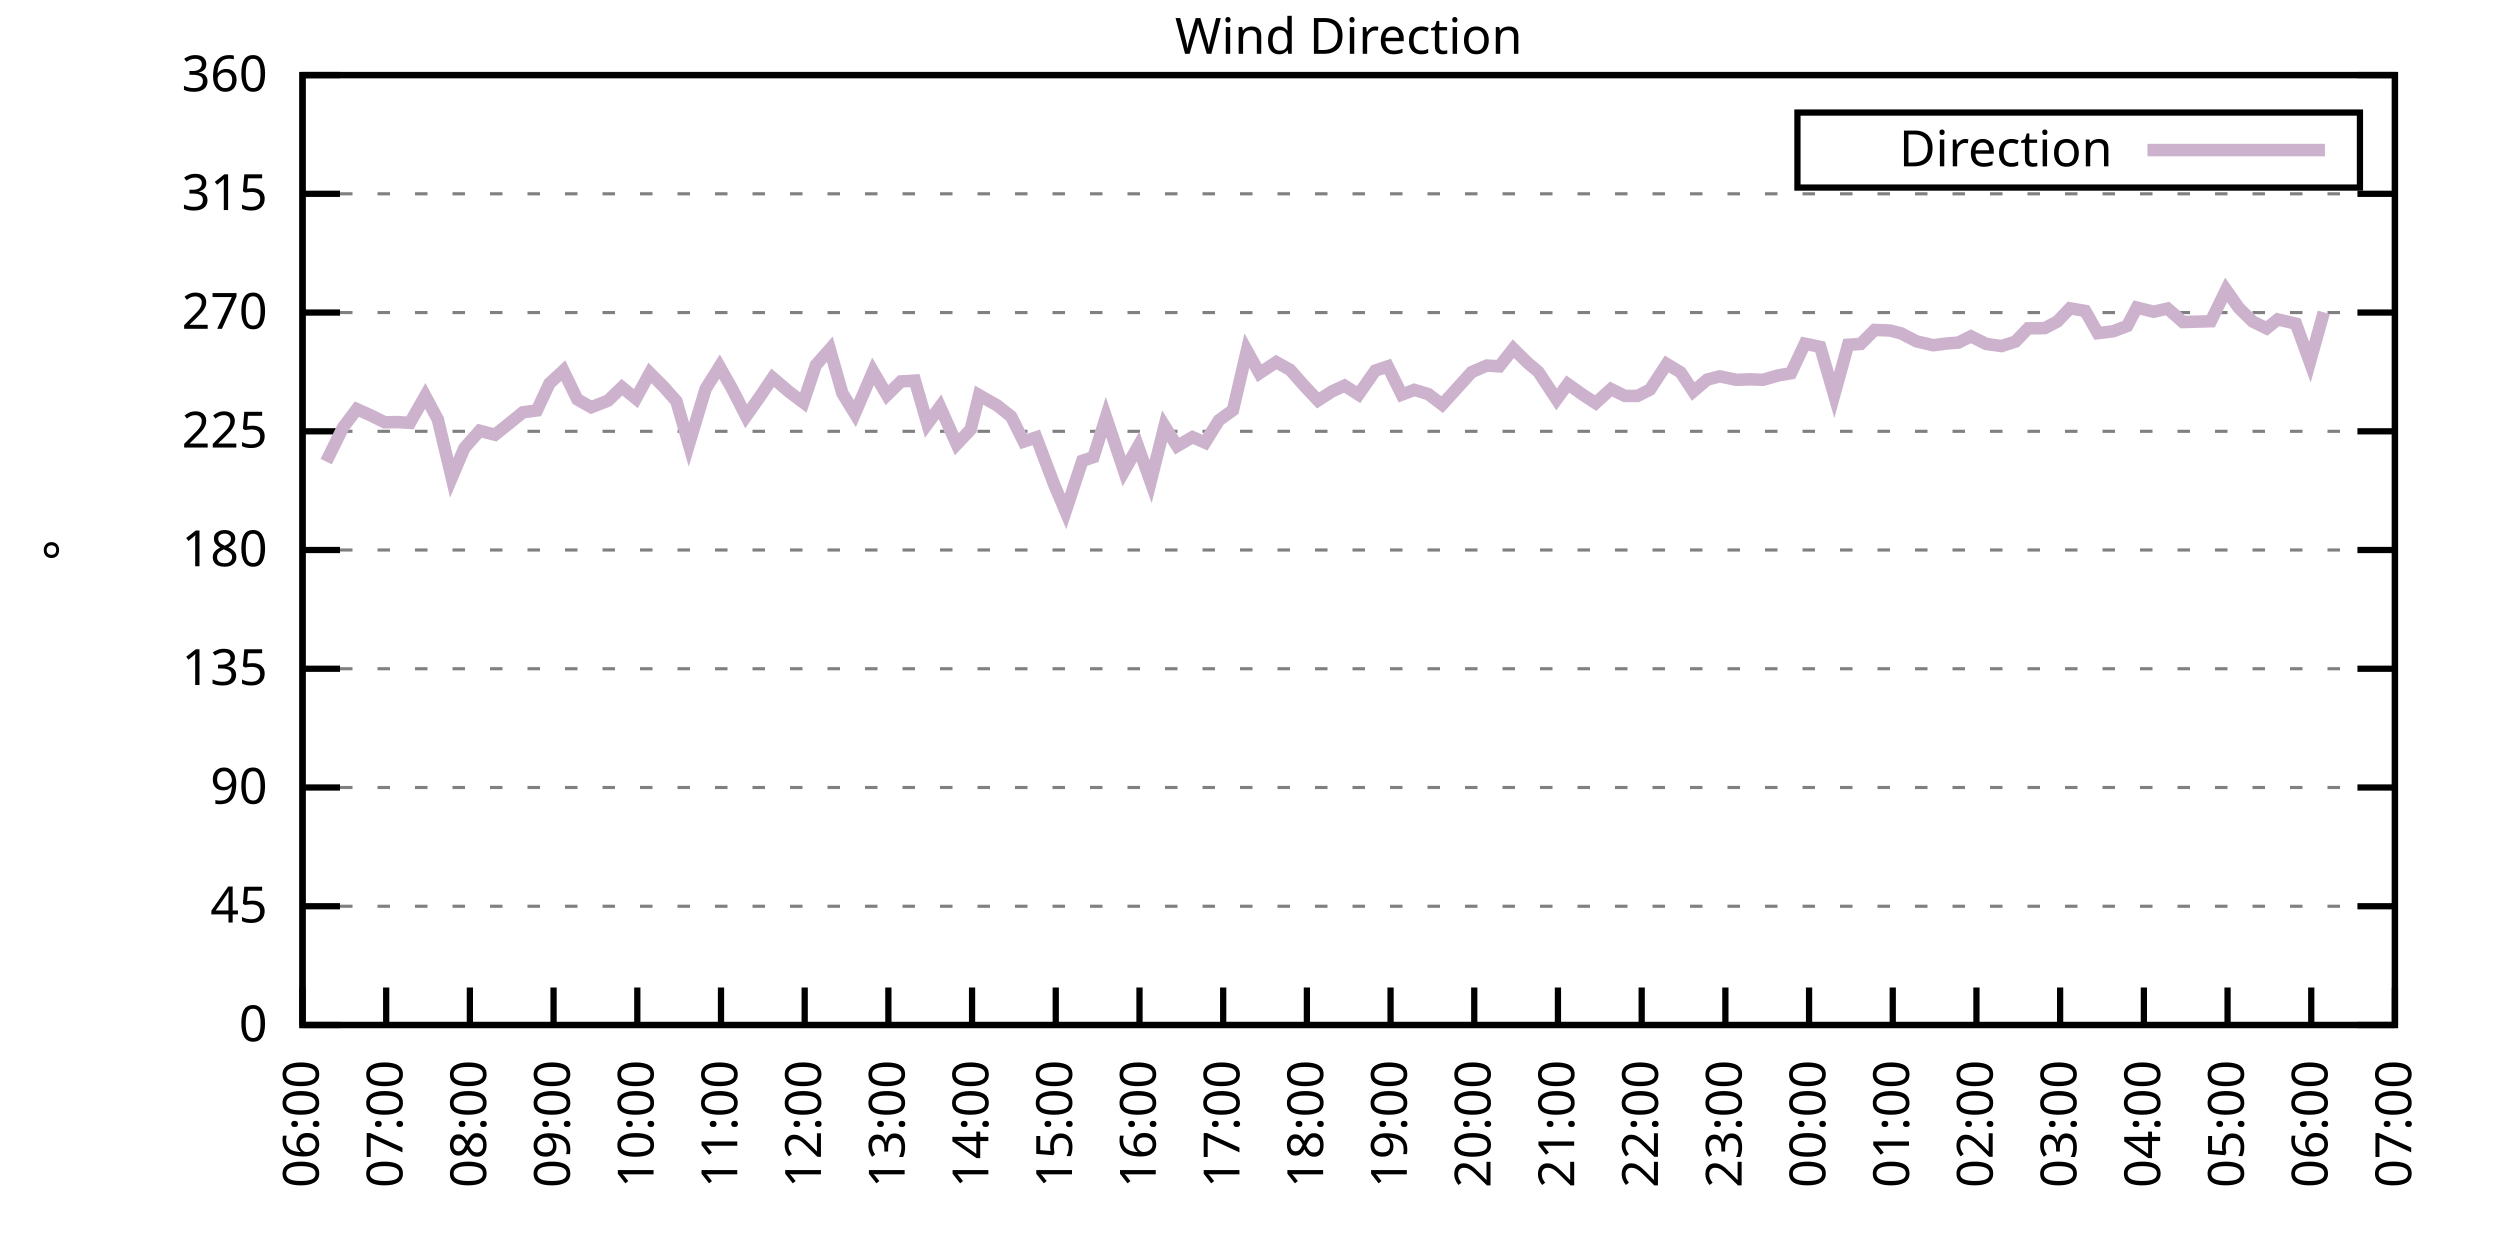
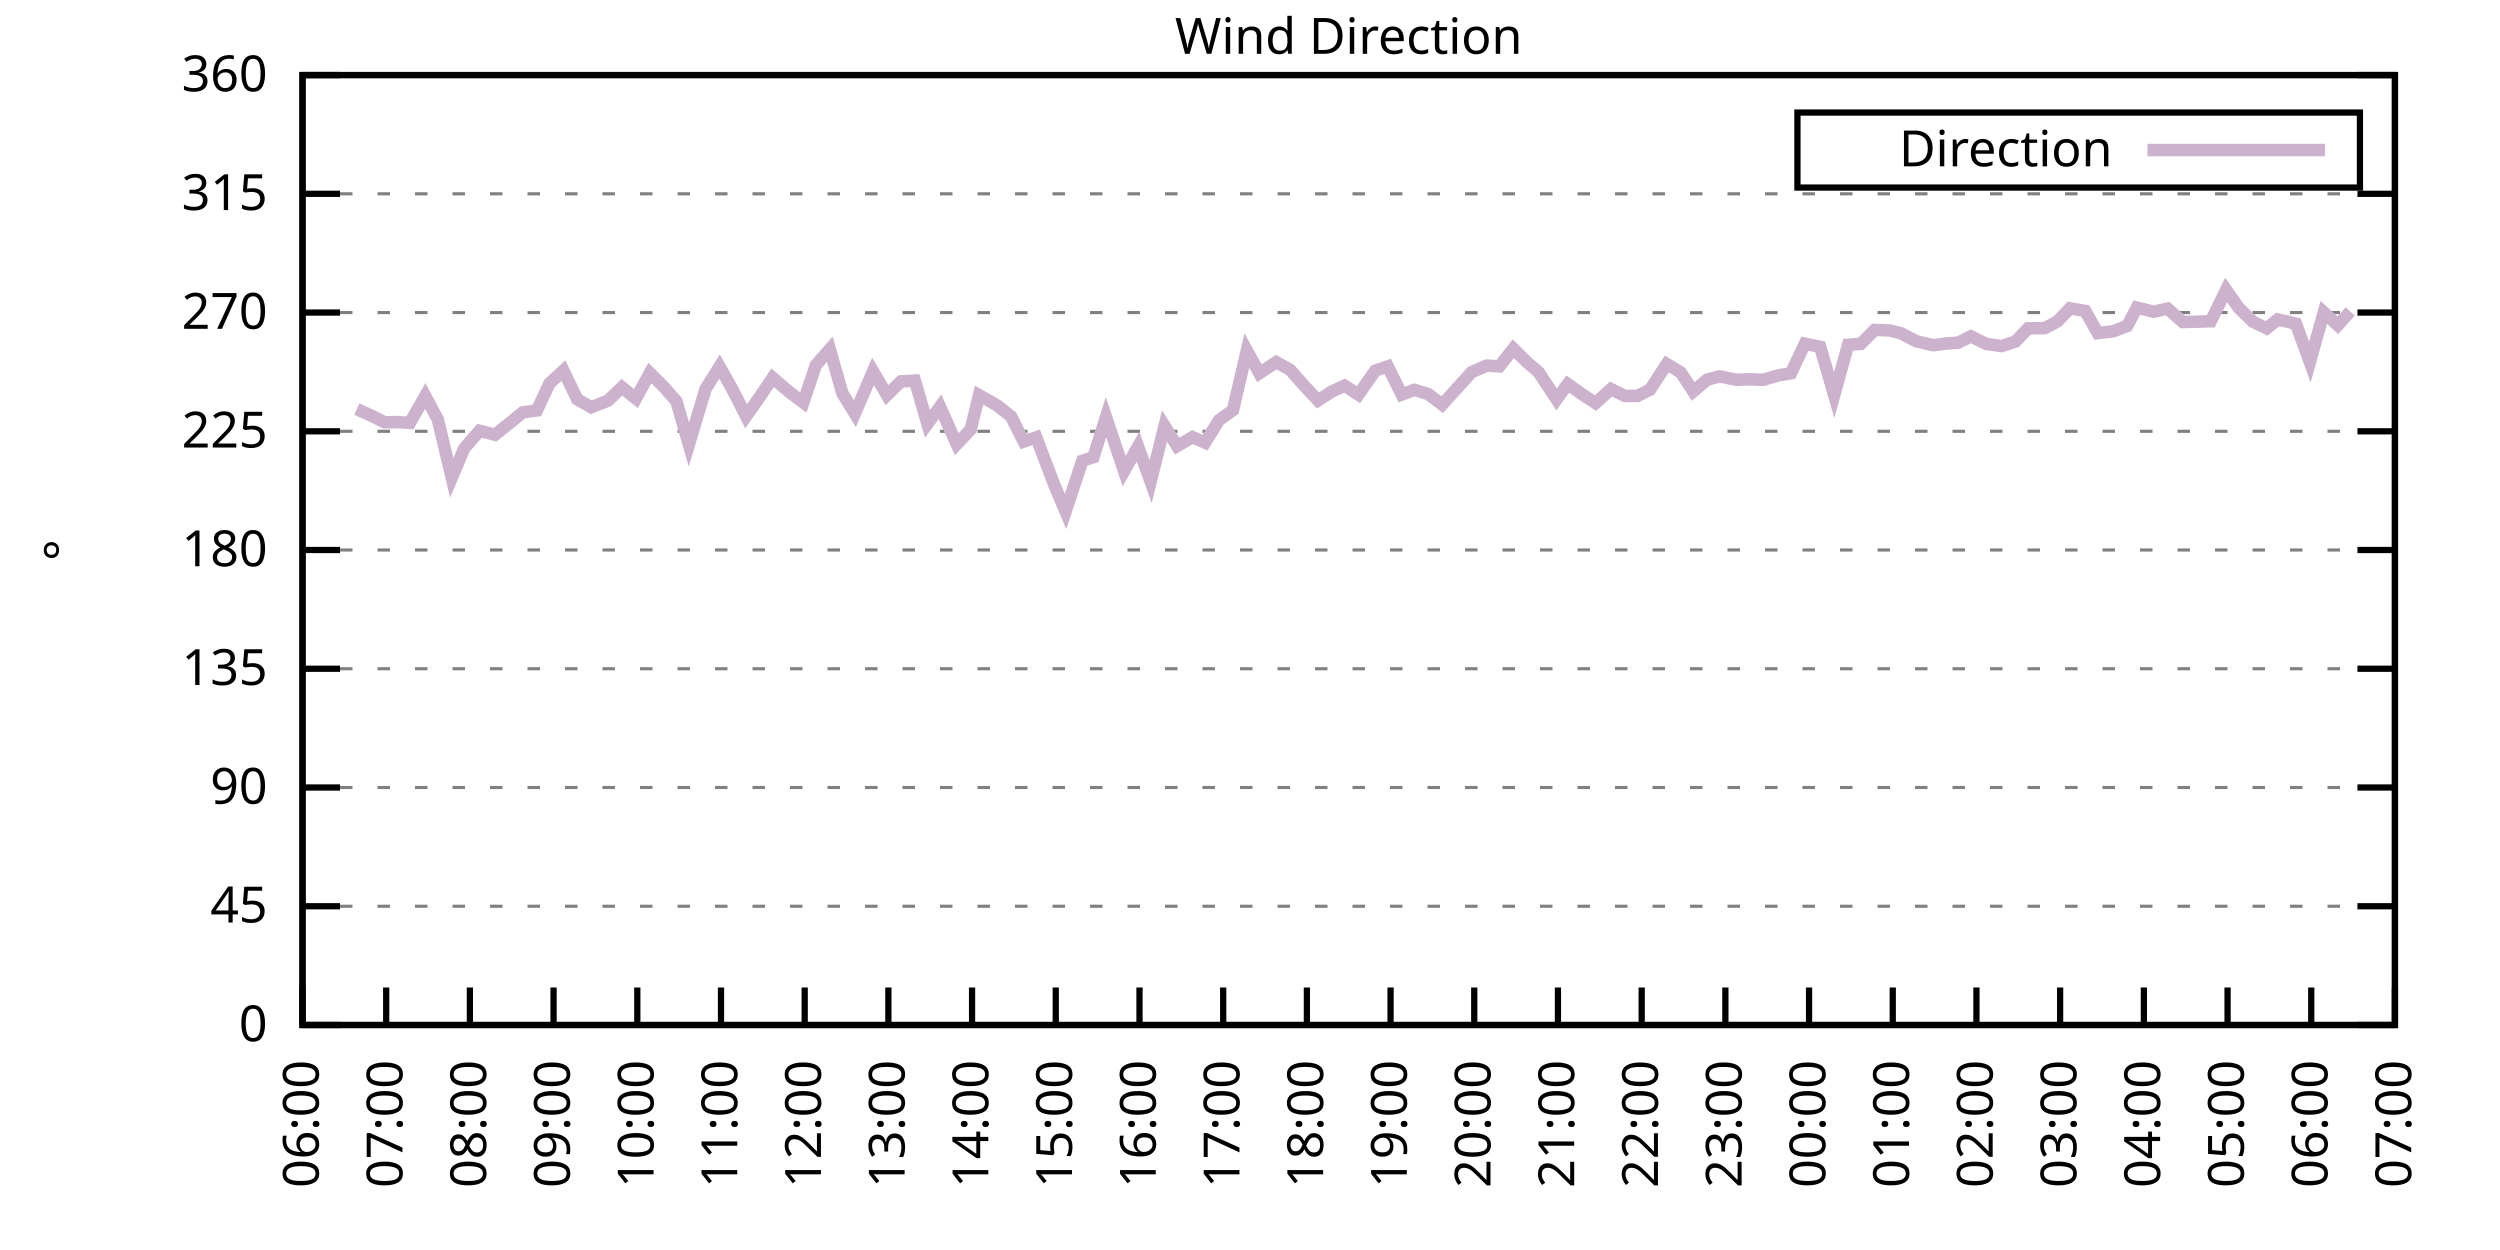
<svg xmlns="http://www.w3.org/2000/svg" xmlns:xlink="http://www.w3.org/1999/xlink" width="400" height="200" viewBox="0 0 400 200">
  <g id="gnuplot_canvas">
    <rect x="0" y="0" width="400" height="200" fill="none" />
    <defs>
      <circle id="gpDot" r="0.5" stroke-width="0.5" stroke="currentColor" />
      <path id="gpPt0" stroke-width="0.333" stroke="currentColor" d="M-1,0 h2 M0,-1 v2" />
      <path id="gpPt1" stroke-width="0.333" stroke="currentColor" d="M-1,-1 L1,1 M1,-1 L-1,1" />
      <path id="gpPt2" stroke-width="0.333" stroke="currentColor" d="M-1,0 L1,0 M0,-1 L0,1 M-1,-1 L1,1 M-1,1 L1,-1" />
      <rect id="gpPt3" stroke-width="0.333" stroke="currentColor" x="-1" y="-1" width="2" height="2" />
      <rect id="gpPt4" stroke-width="0.333" stroke="currentColor" fill="currentColor" x="-1" y="-1" width="2" height="2" />
      <circle id="gpPt5" stroke-width="0.333" stroke="currentColor" cx="0" cy="0" r="1" />
      <use xlink:href="#gpPt5" id="gpPt6" fill="currentColor" stroke="none" />
      <path id="gpPt7" stroke-width="0.333" stroke="currentColor" d="M0,-1.33 L-1.33,0.67 L1.33,0.67 z" />
      <use xlink:href="#gpPt7" id="gpPt8" fill="currentColor" stroke="none" />
      <use xlink:href="#gpPt7" id="gpPt9" stroke="currentColor" transform="rotate(180)" />
      <use xlink:href="#gpPt9" id="gpPt10" fill="currentColor" stroke="none" />
      <use xlink:href="#gpPt3" id="gpPt11" stroke="currentColor" transform="rotate(45)" />
      <use xlink:href="#gpPt11" id="gpPt12" fill="currentColor" stroke="none" />
      <path id="gpPt13" stroke-width="0.333" stroke="currentColor" d="M0,1.330 L1.265,0.411 L0.782,-1.067 L-0.782,-1.076 L-1.265,0.411 z" />
      <use xlink:href="#gpPt13" id="gpPt14" fill="currentColor" stroke="none" />
      <filter id="textbox" filterUnits="objectBoundingBox" x="0" y="0" height="1" width="1">
        <feFlood flood-color="white" flood-opacity="1" result="bgnd" />
        <feComposite in="SourceGraphic" in2="bgnd" operator="atop" />
      </filter>
      <filter id="greybox" filterUnits="objectBoundingBox" x="0" y="0" height="1" width="1">
        <feFlood flood-color="lightgrey" flood-opacity="1" result="grey" />
        <feComposite in="SourceGraphic" in2="grey" operator="atop" />
      </filter>
    </defs>
    <g fill="none" color="white" stroke="currentColor" stroke-width="1.00" stroke-linecap="butt" stroke-linejoin="miter">
</g>
    <g fill="none" color="black" stroke="currentColor" stroke-width="1.00" stroke-linecap="butt" stroke-linejoin="miter">
      <g stroke="none" shape-rendering="crispEdges">
        <polygon fill="rgb(255, 255, 255)" points="48.40,164.00 383.18,164.00 383.18,12.02 48.40,12.02 " />
      </g>
    </g>
    <g fill="none" color="black" stroke="currentColor" stroke-width="1.00" stroke-linecap="butt" stroke-linejoin="miter">
</g>
    <g fill="none" color="black" stroke="black" stroke-width="0.50" stroke-linecap="butt" stroke-linejoin="miter">
</g>
    <g fill="none" color="gray" stroke="currentColor" stroke-width="0.50" stroke-linecap="butt" stroke-linejoin="miter">
      <path stroke="gray" stroke-dasharray="2,4" class="gridline" d="M48.40,164.00 L383.19,164.00  " />
    </g>
    <g fill="none" color="gray" stroke="gray" stroke-width="1.00" stroke-linecap="butt" stroke-linejoin="miter">
</g>
    <g fill="none" color="black" stroke="currentColor" stroke-width="1.00" stroke-linecap="butt" stroke-linejoin="miter">
      <path stroke="black" d="M48.40,164.00 L54.40,164.00 M383.19,164.00 L377.19,164.00  " />
      <g transform="translate(42.80,166.60)" stroke="none" fill="black" font-family="Sans" font-size="8.00" text-anchor="end">
        <text>
          <tspan font-family="Sans"> 0</tspan>
        </text>
      </g>
    </g>
    <g fill="none" color="black" stroke="currentColor" stroke-width="1.00" stroke-linecap="butt" stroke-linejoin="miter">
</g>
    <g fill="none" color="black" stroke="black" stroke-width="0.50" stroke-linecap="butt" stroke-linejoin="miter">
</g>
    <g fill="none" color="gray" stroke="currentColor" stroke-width="0.50" stroke-linecap="butt" stroke-linejoin="miter">
      <path stroke="gray" stroke-dasharray="2,4" class="gridline" d="M48.40,145.00 L383.19,145.00  " />
    </g>
    <g fill="none" color="gray" stroke="gray" stroke-width="1.00" stroke-linecap="butt" stroke-linejoin="miter">
</g>
    <g fill="none" color="black" stroke="currentColor" stroke-width="1.00" stroke-linecap="butt" stroke-linejoin="miter">
      <path stroke="black" d="M48.40,145.00 L54.40,145.00 M383.19,145.00 L377.19,145.00  " />
      <g transform="translate(42.80,147.60)" stroke="none" fill="black" font-family="Sans" font-size="8.00" text-anchor="end">
        <text>
          <tspan font-family="Sans"> 45</tspan>
        </text>
      </g>
    </g>
    <g fill="none" color="black" stroke="currentColor" stroke-width="1.00" stroke-linecap="butt" stroke-linejoin="miter">
</g>
    <g fill="none" color="black" stroke="black" stroke-width="0.50" stroke-linecap="butt" stroke-linejoin="miter">
</g>
    <g fill="none" color="gray" stroke="currentColor" stroke-width="0.50" stroke-linecap="butt" stroke-linejoin="miter">
      <path stroke="gray" stroke-dasharray="2,4" class="gridline" d="M48.40,126.00 L383.19,126.00  " />
    </g>
    <g fill="none" color="gray" stroke="gray" stroke-width="1.00" stroke-linecap="butt" stroke-linejoin="miter">
</g>
    <g fill="none" color="black" stroke="currentColor" stroke-width="1.00" stroke-linecap="butt" stroke-linejoin="miter">
      <path stroke="black" d="M48.40,126.00 L54.40,126.00 M383.19,126.00 L377.19,126.00  " />
      <g transform="translate(42.80,128.60)" stroke="none" fill="black" font-family="Sans" font-size="8.00" text-anchor="end">
        <text>
          <tspan font-family="Sans"> 90</tspan>
        </text>
      </g>
    </g>
    <g fill="none" color="black" stroke="currentColor" stroke-width="1.00" stroke-linecap="butt" stroke-linejoin="miter">
</g>
    <g fill="none" color="black" stroke="black" stroke-width="0.50" stroke-linecap="butt" stroke-linejoin="miter">
</g>
    <g fill="none" color="gray" stroke="currentColor" stroke-width="0.50" stroke-linecap="butt" stroke-linejoin="miter">
      <path stroke="gray" stroke-dasharray="2,4" class="gridline" d="M48.40,107.00 L383.19,107.00  " />
    </g>
    <g fill="none" color="gray" stroke="gray" stroke-width="1.00" stroke-linecap="butt" stroke-linejoin="miter">
</g>
    <g fill="none" color="black" stroke="currentColor" stroke-width="1.00" stroke-linecap="butt" stroke-linejoin="miter">
      <path stroke="black" d="M48.40,107.00 L54.40,107.00 M383.19,107.00 L377.19,107.00  " />
      <g transform="translate(42.80,109.60)" stroke="none" fill="black" font-family="Sans" font-size="8.00" text-anchor="end">
        <text>
          <tspan font-family="Sans"> 135</tspan>
        </text>
      </g>
    </g>
    <g fill="none" color="black" stroke="currentColor" stroke-width="1.00" stroke-linecap="butt" stroke-linejoin="miter">
</g>
    <g fill="none" color="black" stroke="black" stroke-width="0.50" stroke-linecap="butt" stroke-linejoin="miter">
</g>
    <g fill="none" color="gray" stroke="currentColor" stroke-width="0.50" stroke-linecap="butt" stroke-linejoin="miter">
      <path stroke="gray" stroke-dasharray="2,4" class="gridline" d="M48.40,88.00 L383.19,88.00  " />
    </g>
    <g fill="none" color="gray" stroke="gray" stroke-width="1.00" stroke-linecap="butt" stroke-linejoin="miter">
</g>
    <g fill="none" color="black" stroke="currentColor" stroke-width="1.00" stroke-linecap="butt" stroke-linejoin="miter">
      <path stroke="black" d="M48.40,88.00 L54.40,88.00 M383.19,88.00 L377.19,88.00  " />
      <g transform="translate(42.80,90.60)" stroke="none" fill="black" font-family="Sans" font-size="8.00" text-anchor="end">
        <text>
          <tspan font-family="Sans"> 180</tspan>
        </text>
      </g>
    </g>
    <g fill="none" color="black" stroke="currentColor" stroke-width="1.00" stroke-linecap="butt" stroke-linejoin="miter">
</g>
    <g fill="none" color="black" stroke="black" stroke-width="0.50" stroke-linecap="butt" stroke-linejoin="miter">
</g>
    <g fill="none" color="gray" stroke="currentColor" stroke-width="0.50" stroke-linecap="butt" stroke-linejoin="miter">
      <path stroke="gray" stroke-dasharray="2,4" class="gridline" d="M48.40,69.01 L383.19,69.01  " />
    </g>
    <g fill="none" color="gray" stroke="gray" stroke-width="1.00" stroke-linecap="butt" stroke-linejoin="miter">
</g>
    <g fill="none" color="black" stroke="currentColor" stroke-width="1.00" stroke-linecap="butt" stroke-linejoin="miter">
      <path stroke="black" d="M48.40,69.01 L54.40,69.01 M383.19,69.01 L377.19,69.01  " />
      <g transform="translate(42.80,71.61)" stroke="none" fill="black" font-family="Sans" font-size="8.00" text-anchor="end">
        <text>
          <tspan font-family="Sans"> 225</tspan>
        </text>
      </g>
    </g>
    <g fill="none" color="black" stroke="currentColor" stroke-width="1.00" stroke-linecap="butt" stroke-linejoin="miter">
</g>
    <g fill="none" color="black" stroke="black" stroke-width="0.50" stroke-linecap="butt" stroke-linejoin="miter">
</g>
    <g fill="none" color="gray" stroke="currentColor" stroke-width="0.50" stroke-linecap="butt" stroke-linejoin="miter">
      <path stroke="gray" stroke-dasharray="2,4" class="gridline" d="M48.40,50.01 L383.19,50.01  " />
    </g>
    <g fill="none" color="gray" stroke="gray" stroke-width="1.00" stroke-linecap="butt" stroke-linejoin="miter">
</g>
    <g fill="none" color="black" stroke="currentColor" stroke-width="1.00" stroke-linecap="butt" stroke-linejoin="miter">
      <path stroke="black" d="M48.40,50.01 L54.40,50.01 M383.19,50.01 L377.19,50.01  " />
      <g transform="translate(42.80,52.61)" stroke="none" fill="black" font-family="Sans" font-size="8.00" text-anchor="end">
        <text>
          <tspan font-family="Sans"> 270</tspan>
        </text>
      </g>
    </g>
    <g fill="none" color="black" stroke="currentColor" stroke-width="1.00" stroke-linecap="butt" stroke-linejoin="miter">
</g>
    <g fill="none" color="black" stroke="black" stroke-width="0.50" stroke-linecap="butt" stroke-linejoin="miter">
</g>
    <g fill="none" color="gray" stroke="currentColor" stroke-width="0.50" stroke-linecap="butt" stroke-linejoin="miter">
      <path stroke="gray" stroke-dasharray="2,4" class="gridline" d="M48.40,31.01 L383.19,31.01  " />
    </g>
    <g fill="none" color="gray" stroke="gray" stroke-width="1.00" stroke-linecap="butt" stroke-linejoin="miter">
</g>
    <g fill="none" color="black" stroke="currentColor" stroke-width="1.00" stroke-linecap="butt" stroke-linejoin="miter">
      <path stroke="black" d="M48.40,31.01 L54.40,31.01 M383.19,31.01 L377.19,31.01  " />
      <g transform="translate(42.80,33.61)" stroke="none" fill="black" font-family="Sans" font-size="8.00" text-anchor="end">
        <text>
          <tspan font-family="Sans"> 315</tspan>
        </text>
      </g>
    </g>
    <g fill="none" color="black" stroke="currentColor" stroke-width="1.00" stroke-linecap="butt" stroke-linejoin="miter">
</g>
    <g fill="none" color="black" stroke="black" stroke-width="0.50" stroke-linecap="butt" stroke-linejoin="miter">
</g>
    <g fill="none" color="gray" stroke="currentColor" stroke-width="0.50" stroke-linecap="butt" stroke-linejoin="miter">
      <path stroke="gray" stroke-dasharray="2,4" class="gridline" d="M48.40,12.01 L383.19,12.01  " />
    </g>
    <g fill="none" color="gray" stroke="gray" stroke-width="1.00" stroke-linecap="butt" stroke-linejoin="miter">
</g>
    <g fill="none" color="black" stroke="currentColor" stroke-width="1.00" stroke-linecap="butt" stroke-linejoin="miter">
      <path stroke="black" d="M48.40,12.01 L54.40,12.01 M383.19,12.01 L377.19,12.01  " />
      <g transform="translate(42.80,14.61)" stroke="none" fill="black" font-family="Sans" font-size="8.00" text-anchor="end">
        <text>
          <tspan font-family="Sans"> 360</tspan>
        </text>
      </g>
    </g>
    <g fill="none" color="black" stroke="currentColor" stroke-width="1.00" stroke-linecap="butt" stroke-linejoin="miter">
      <path stroke="black" d="M48.40,164.00 L48.40,158.00  " />
      <g transform="translate(51.00,169.60) rotate(270.00)" stroke="none" fill="black" font-family="Sans" font-size="8.00" text-anchor="end">
        <text>
          <tspan font-family="Sans">06:00</tspan>
        </text>
      </g>
    </g>
    <g fill="none" color="black" stroke="currentColor" stroke-width="1.00" stroke-linecap="butt" stroke-linejoin="miter">
      <path stroke="black" d="M61.79,164.00 L61.79,158.00  " />
      <g transform="translate(64.39,169.60) rotate(270.00)" stroke="none" fill="black" font-family="Sans" font-size="8.00" text-anchor="end">
        <text>
          <tspan font-family="Sans">07:00</tspan>
        </text>
      </g>
    </g>
    <g fill="none" color="black" stroke="currentColor" stroke-width="1.00" stroke-linecap="butt" stroke-linejoin="miter">
      <path stroke="black" d="M75.18,164.00 L75.18,158.00  " />
      <g transform="translate(77.78,169.60) rotate(270.00)" stroke="none" fill="black" font-family="Sans" font-size="8.00" text-anchor="end">
        <text>
          <tspan font-family="Sans">08:00</tspan>
        </text>
      </g>
    </g>
    <g fill="none" color="black" stroke="currentColor" stroke-width="1.00" stroke-linecap="butt" stroke-linejoin="miter">
      <path stroke="black" d="M88.57,164.00 L88.57,158.00  " />
      <g transform="translate(91.17,169.60) rotate(270.00)" stroke="none" fill="black" font-family="Sans" font-size="8.00" text-anchor="end">
        <text>
          <tspan font-family="Sans">09:00</tspan>
        </text>
      </g>
    </g>
    <g fill="none" color="black" stroke="currentColor" stroke-width="1.00" stroke-linecap="butt" stroke-linejoin="miter">
      <path stroke="black" d="M101.97,164.00 L101.97,158.00  " />
      <g transform="translate(104.57,169.60) rotate(270.00)" stroke="none" fill="black" font-family="Sans" font-size="8.00" text-anchor="end">
        <text>
          <tspan font-family="Sans">10:00</tspan>
        </text>
      </g>
    </g>
    <g fill="none" color="black" stroke="currentColor" stroke-width="1.00" stroke-linecap="butt" stroke-linejoin="miter">
      <path stroke="black" d="M115.36,164.00 L115.36,158.00  " />
      <g transform="translate(117.96,169.60) rotate(270.00)" stroke="none" fill="black" font-family="Sans" font-size="8.00" text-anchor="end">
        <text>
          <tspan font-family="Sans">11:00</tspan>
        </text>
      </g>
    </g>
    <g fill="none" color="black" stroke="currentColor" stroke-width="1.00" stroke-linecap="butt" stroke-linejoin="miter">
      <path stroke="black" d="M128.75,164.00 L128.75,158.00  " />
      <g transform="translate(131.35,169.60) rotate(270.00)" stroke="none" fill="black" font-family="Sans" font-size="8.00" text-anchor="end">
        <text>
          <tspan font-family="Sans">12:00</tspan>
        </text>
      </g>
    </g>
    <g fill="none" color="black" stroke="currentColor" stroke-width="1.00" stroke-linecap="butt" stroke-linejoin="miter">
      <path stroke="black" d="M142.14,164.00 L142.14,158.00  " />
      <g transform="translate(144.74,169.60) rotate(270.00)" stroke="none" fill="black" font-family="Sans" font-size="8.00" text-anchor="end">
        <text>
          <tspan font-family="Sans">13:00</tspan>
        </text>
      </g>
    </g>
    <g fill="none" color="black" stroke="currentColor" stroke-width="1.00" stroke-linecap="butt" stroke-linejoin="miter">
      <path stroke="black" d="M155.53,164.00 L155.53,158.00  " />
      <g transform="translate(158.13,169.60) rotate(270.00)" stroke="none" fill="black" font-family="Sans" font-size="8.00" text-anchor="end">
        <text>
          <tspan font-family="Sans">14:00</tspan>
        </text>
      </g>
    </g>
    <g fill="none" color="black" stroke="currentColor" stroke-width="1.00" stroke-linecap="butt" stroke-linejoin="miter">
      <path stroke="black" d="M168.92,164.00 L168.92,158.00  " />
      <g transform="translate(171.52,169.60) rotate(270.00)" stroke="none" fill="black" font-family="Sans" font-size="8.00" text-anchor="end">
        <text>
          <tspan font-family="Sans">15:00</tspan>
        </text>
      </g>
    </g>
    <g fill="none" color="black" stroke="currentColor" stroke-width="1.00" stroke-linecap="butt" stroke-linejoin="miter">
      <path stroke="black" d="M182.32,164.00 L182.32,158.00  " />
      <g transform="translate(184.92,169.60) rotate(270.00)" stroke="none" fill="black" font-family="Sans" font-size="8.00" text-anchor="end">
        <text>
          <tspan font-family="Sans">16:00</tspan>
        </text>
      </g>
    </g>
    <g fill="none" color="black" stroke="currentColor" stroke-width="1.00" stroke-linecap="butt" stroke-linejoin="miter">
      <path stroke="black" d="M195.71,164.00 L195.71,158.00  " />
      <g transform="translate(198.31,169.60) rotate(270.00)" stroke="none" fill="black" font-family="Sans" font-size="8.00" text-anchor="end">
        <text>
          <tspan font-family="Sans">17:00</tspan>
        </text>
      </g>
    </g>
    <g fill="none" color="black" stroke="currentColor" stroke-width="1.00" stroke-linecap="butt" stroke-linejoin="miter">
      <path stroke="black" d="M209.10,164.00 L209.10,158.00  " />
      <g transform="translate(211.70,169.60) rotate(270.00)" stroke="none" fill="black" font-family="Sans" font-size="8.00" text-anchor="end">
        <text>
          <tspan font-family="Sans">18:00</tspan>
        </text>
      </g>
    </g>
    <g fill="none" color="black" stroke="currentColor" stroke-width="1.00" stroke-linecap="butt" stroke-linejoin="miter">
      <path stroke="black" d="M222.49,164.00 L222.49,158.00  " />
      <g transform="translate(225.09,169.60) rotate(270.00)" stroke="none" fill="black" font-family="Sans" font-size="8.00" text-anchor="end">
        <text>
          <tspan font-family="Sans">19:00</tspan>
        </text>
      </g>
    </g>
    <g fill="none" color="black" stroke="currentColor" stroke-width="1.00" stroke-linecap="butt" stroke-linejoin="miter">
      <path stroke="black" d="M235.88,164.00 L235.88,158.00  " />
      <g transform="translate(238.48,169.60) rotate(270.00)" stroke="none" fill="black" font-family="Sans" font-size="8.00" text-anchor="end">
        <text>
          <tspan font-family="Sans">20:00</tspan>
        </text>
      </g>
    </g>
    <g fill="none" color="black" stroke="currentColor" stroke-width="1.00" stroke-linecap="butt" stroke-linejoin="miter">
      <path stroke="black" d="M249.27,164.00 L249.27,158.00  " />
      <g transform="translate(251.87,169.60) rotate(270.00)" stroke="none" fill="black" font-family="Sans" font-size="8.00" text-anchor="end">
        <text>
          <tspan font-family="Sans">21:00</tspan>
        </text>
      </g>
    </g>
    <g fill="none" color="black" stroke="currentColor" stroke-width="1.00" stroke-linecap="butt" stroke-linejoin="miter">
      <path stroke="black" d="M262.67,164.00 L262.67,158.00  " />
      <g transform="translate(265.27,169.60) rotate(270.00)" stroke="none" fill="black" font-family="Sans" font-size="8.00" text-anchor="end">
        <text>
          <tspan font-family="Sans">22:00</tspan>
        </text>
      </g>
    </g>
    <g fill="none" color="black" stroke="currentColor" stroke-width="1.00" stroke-linecap="butt" stroke-linejoin="miter">
      <path stroke="black" d="M276.06,164.00 L276.06,158.00  " />
      <g transform="translate(278.66,169.60) rotate(270.00)" stroke="none" fill="black" font-family="Sans" font-size="8.00" text-anchor="end">
        <text>
          <tspan font-family="Sans">23:00</tspan>
        </text>
      </g>
    </g>
    <g fill="none" color="black" stroke="currentColor" stroke-width="1.00" stroke-linecap="butt" stroke-linejoin="miter">
      <path stroke="black" d="M289.45,164.00 L289.45,158.00  " />
      <g transform="translate(292.05,169.60) rotate(270.00)" stroke="none" fill="black" font-family="Sans" font-size="8.00" text-anchor="end">
        <text>
          <tspan font-family="Sans">00:00</tspan>
        </text>
      </g>
    </g>
    <g fill="none" color="black" stroke="currentColor" stroke-width="1.00" stroke-linecap="butt" stroke-linejoin="miter">
      <path stroke="black" d="M302.84,164.00 L302.84,158.00  " />
      <g transform="translate(305.44,169.60) rotate(270.00)" stroke="none" fill="black" font-family="Sans" font-size="8.00" text-anchor="end">
        <text>
          <tspan font-family="Sans">01:00</tspan>
        </text>
      </g>
    </g>
    <g fill="none" color="black" stroke="currentColor" stroke-width="1.00" stroke-linecap="butt" stroke-linejoin="miter">
      <path stroke="black" d="M316.23,164.00 L316.23,158.00  " />
      <g transform="translate(318.83,169.60) rotate(270.00)" stroke="none" fill="black" font-family="Sans" font-size="8.00" text-anchor="end">
        <text>
          <tspan font-family="Sans">02:00</tspan>
        </text>
      </g>
    </g>
    <g fill="none" color="black" stroke="currentColor" stroke-width="1.00" stroke-linecap="butt" stroke-linejoin="miter">
      <path stroke="black" d="M329.62,164.00 L329.62,158.00  " />
      <g transform="translate(332.22,169.60) rotate(270.00)" stroke="none" fill="black" font-family="Sans" font-size="8.00" text-anchor="end">
        <text>
          <tspan font-family="Sans">03:00</tspan>
        </text>
      </g>
    </g>
    <g fill="none" color="black" stroke="currentColor" stroke-width="1.00" stroke-linecap="butt" stroke-linejoin="miter">
      <path stroke="black" d="M343.02,164.00 L343.02,158.00  " />
      <g transform="translate(345.62,169.60) rotate(270.00)" stroke="none" fill="black" font-family="Sans" font-size="8.00" text-anchor="end">
        <text>
          <tspan font-family="Sans">04:00</tspan>
        </text>
      </g>
    </g>
    <g fill="none" color="black" stroke="currentColor" stroke-width="1.00" stroke-linecap="butt" stroke-linejoin="miter">
      <path stroke="black" d="M356.41,164.00 L356.41,158.00  " />
      <g transform="translate(359.01,169.60) rotate(270.00)" stroke="none" fill="black" font-family="Sans" font-size="8.00" text-anchor="end">
        <text>
          <tspan font-family="Sans">05:00</tspan>
        </text>
      </g>
    </g>
    <g fill="none" color="black" stroke="currentColor" stroke-width="1.00" stroke-linecap="butt" stroke-linejoin="miter">
      <path stroke="black" d="M369.80,164.00 L369.80,158.00  " />
      <g transform="translate(372.40,169.60) rotate(270.00)" stroke="none" fill="black" font-family="Sans" font-size="8.00" text-anchor="end">
        <text>
          <tspan font-family="Sans">06:00</tspan>
        </text>
      </g>
    </g>
    <g fill="none" color="black" stroke="currentColor" stroke-width="1.00" stroke-linecap="butt" stroke-linejoin="miter">
      <path stroke="black" d="M383.19,164.00 L383.19,158.00  " />
      <g transform="translate(385.79,169.60) rotate(270.00)" stroke="none" fill="black" font-family="Sans" font-size="8.00" text-anchor="end">
        <text>
          <tspan font-family="Sans">07:00</tspan>
        </text>
      </g>
    </g>
    <g fill="none" color="black" stroke="currentColor" stroke-width="1.00" stroke-linecap="butt" stroke-linejoin="miter">
</g>
    <g fill="none" color="black" stroke="currentColor" stroke-width="1.00" stroke-linecap="butt" stroke-linejoin="miter">
      <path stroke="black" d="M48.40,12.01 L48.40,164.00 L383.19,164.00 L383.19,12.01 L48.40,12.01 Z  " />
    </g>
    <g fill="none" color="black" stroke="currentColor" stroke-width="1.00" stroke-linecap="butt" stroke-linejoin="miter">
</g>
    <g fill="none" color="black" stroke="currentColor" stroke-width="1.00" stroke-linecap="butt" stroke-linejoin="miter">
      <path stroke="black" d="M287.59,30.01 L287.59,18.01 L377.59,18.01 L377.59,30.01 L287.59,30.01 Z  " />
    </g>
    <g id="Wind_direction_plot_1">
      <g fill="none" color="white" stroke="black" stroke-width="2.00" stroke-linecap="butt" stroke-linejoin="miter">
</g>
      <g fill="none" color="black" stroke="currentColor" stroke-width="2.00" stroke-linecap="butt" stroke-linejoin="miter">
        <g transform="translate(337.99,26.61)" stroke="none" fill="black" font-family="Sans" font-size="8.00" text-anchor="end">
          <text>
            <tspan font-family="Sans">Direction</tspan>
          </text>
        </g>
      </g>
      <g fill="none" color="black" stroke="currentColor" stroke-width="2.00" stroke-linecap="butt" stroke-linejoin="miter">
-         <path stroke="rgb(204, 178, 204)" d="M343.59,24.01 L371.99,24.01 M52.19,73.86 L54.87,68.42 L57.10,65.46 L59.34,66.47 L61.57,67.57 L63.58,67.53   L65.59,67.66 L68.04,63.35 L70.05,67.11 L72.28,76.44 L74.29,71.71 L76.75,68.92 L79.20,69.56 L81.43,67.78   L83.66,65.97 L85.90,65.67 L87.91,61.36 L90.14,59.30 L92.37,63.90 L94.60,65.16 L97.28,64.11 L99.51,61.96   L101.74,63.77 L103.98,59.68 L106.21,61.91 L108.22,64.19 L110.22,71.12 L112.90,62.21 L115.13,58.66 L117.14,62.21   L119.38,66.60 L121.61,63.43 L123.62,60.44 L126.29,62.72 L128.53,64.40 L130.54,58.41 L132.77,55.88 L134.78,62.93   L136.78,66.18 L139.69,59.42 L141.92,63.22 L144.15,61.03 L146.38,60.90 L148.39,67.82 L150.40,65.08 L153.08,71.08   L155.31,68.71 L156.65,63.22 L159.55,64.87 L161.78,66.64 L163.79,70.65 L165.80,69.98 L168.70,77.62 L170.49,81.84   L173.17,73.73 L174.95,73.14 L176.96,66.73 L179.86,75.38 L182.09,71.45 L184.10,77.07 L186.33,68.16 L188.34,71.37   L190.80,69.94 L192.81,70.82 L195.04,67.23 L197.27,65.63 L199.50,56.09 L201.51,59.72 L204.19,57.94 L206.42,59.17   L208.65,61.70 L210.88,64.07 L213.12,62.63 L215.13,61.70 L217.36,63.14 L220.04,59.30 L222.04,58.62 L224.28,63.14   L226.29,62.38 L228.52,63.05 L230.75,64.74 L233.43,61.79 L235.44,59.55 L237.89,58.49 L239.90,58.62 L242.13,55.79   L244.36,57.99 L246.15,59.51 L249.05,63.90 L250.84,61.45 L253.29,63.18 L255.30,64.49 L257.76,62.25 L259.99,63.35   L262.00,63.35 L264.00,62.34 L266.68,58.24 L268.92,59.59 L270.92,62.63 L273.16,60.73 L275.16,60.22 L277.84,60.77   L280.07,60.69 L282.08,60.77 L284.54,60.06 L286.55,59.72 L288.78,54.99 L291.23,55.50 L293.47,63.22 L295.70,55.16   L297.71,55.03 L299.94,52.79 L302.39,52.88 L304.18,53.34 L306.63,54.61 L309.31,55.24 L311.54,54.95 L313.33,54.82   L315.34,53.81 L317.79,55.03 L320.25,55.37 L322.48,54.65 L324.49,52.54 L327.17,52.50 L329.18,51.44 L331.19,49.33   L333.64,49.75 L335.65,53.30 L338.10,53.01 L340.34,52.16 L341.90,49.21 L344.58,49.88 L346.81,49.37 L349.26,51.53   L353.73,51.40 L356.18,46.38 L358.19,49.25 L360.42,51.44 L362.66,52.54 L364.44,51.11 L367.34,51.78 L369.58,57.94   L371.81,49.97  " />
+         <path stroke="rgb(204, 178, 204)" d="M343.59,24.01 L371.99,24.01 M57.10,65.46 L59.34,66.47 L61.57,67.57 L63.58,67.53 L65.59,67.66 L68.04,63.35   L70.05,67.11 L72.28,76.44 L74.29,71.71 L76.75,68.92 L79.20,69.56 L81.43,67.78 L83.66,65.97 L85.90,65.67   L87.91,61.36 L90.14,59.30 L92.37,63.90 L94.60,65.16 L97.28,64.11 L99.51,61.96 L101.74,63.77 L103.98,59.68   L106.21,61.91 L108.22,64.19 L110.22,71.12 L112.90,62.21 L115.13,58.66 L117.14,62.21 L119.38,66.60 L121.61,63.43   L123.62,60.44 L126.29,62.72 L128.53,64.40 L130.54,58.41 L132.77,55.88 L134.78,62.93 L136.78,66.18 L139.69,59.42   L141.92,63.22 L144.15,61.03 L146.38,60.90 L148.39,67.82 L150.40,65.08 L153.08,71.08 L155.31,68.71 L156.65,63.22   L159.55,64.87 L161.78,66.64 L163.79,70.65 L165.80,69.98 L168.70,77.62 L170.49,81.84 L173.17,73.73 L174.95,73.14   L176.96,66.73 L179.86,75.38 L182.09,71.45 L184.10,77.07 L186.33,68.16 L188.34,71.37 L190.80,69.94 L192.81,70.82   L195.04,67.23 L197.27,65.63 L199.50,56.09 L201.51,59.72 L204.19,57.94 L206.42,59.17 L208.65,61.70 L210.88,64.07   L213.12,62.63 L215.13,61.70 L217.36,63.14 L220.04,59.30 L222.04,58.62 L224.28,63.14 L226.29,62.38 L228.52,63.05   L230.75,64.74 L233.43,61.79 L235.44,59.55 L237.89,58.49 L239.90,58.62 L242.13,55.79 L244.36,57.99 L246.15,59.51   L249.05,63.90 L250.84,61.45 L253.29,63.18 L255.30,64.49 L257.76,62.25 L259.99,63.35 L262.00,63.35 L264.00,62.34   L266.68,58.24 L268.92,59.59 L270.92,62.63 L273.16,60.73 L275.16,60.22 L277.84,60.77 L280.07,60.69 L282.08,60.77   L284.54,60.06 L286.55,59.72 L288.78,54.99 L291.23,55.50 L293.47,63.22 L295.70,55.16 L297.71,55.03 L299.94,52.79   L302.39,52.88 L304.18,53.34 L306.63,54.61 L309.31,55.24 L311.54,54.95 L313.33,54.82 L315.34,53.81 L317.79,55.03   L320.25,55.37 L322.48,54.65 L324.49,52.54 L327.17,52.50 L329.18,51.44 L331.19,49.33 L333.64,49.75 L335.65,53.30   L338.10,53.01 L340.34,52.16 L341.90,49.21 L344.58,49.88 L346.81,49.37 L349.26,51.53 L353.73,51.40 L356.18,46.38   L358.19,49.25 L360.42,51.44 L362.66,52.54 L364.44,51.11 L367.34,51.78 L369.58,57.94 L371.81,49.97 L374.04,52.03   L376.05,49.84  " />
      </g>
    </g>
    <g fill="none" color="black" stroke="currentColor" stroke-width="2.00" stroke-linecap="butt" stroke-linejoin="miter">
</g>
    <g fill="none" color="black" stroke="black" stroke-width="1.00" stroke-linecap="butt" stroke-linejoin="miter">
</g>
    <g fill="none" color="black" stroke="currentColor" stroke-width="1.00" stroke-linecap="butt" stroke-linejoin="miter">
      <path stroke="black" d="M48.40,12.01 L48.40,164.00 L383.19,164.00 L383.19,12.01 L48.40,12.01 Z  " />
      <g transform="translate(12.80,88.01) rotate(270.00)" stroke="none" fill="black" font-family="Sans" font-size="8.00" text-anchor="middle">
        <text>
          <tspan font-family="Sans">°</tspan>
        </text>
      </g>
    </g>
    <g fill="none" color="black" stroke="currentColor" stroke-width="1.00" stroke-linecap="butt" stroke-linejoin="miter">
</g>
    <g fill="none" color="black" stroke="currentColor" stroke-width="1.00" stroke-linecap="butt" stroke-linejoin="miter">
      <g transform="translate(215.79,8.61)" stroke="none" fill="black" font-family="Sans" font-size="8.00" text-anchor="middle">
        <text>
          <tspan font-family="Sans">Wind Direction</tspan>
        </text>
      </g>
    </g>
    <g fill="none" color="black" stroke="currentColor" stroke-width="1.00" stroke-linecap="butt" stroke-linejoin="miter">
</g>
  </g>
</svg>
